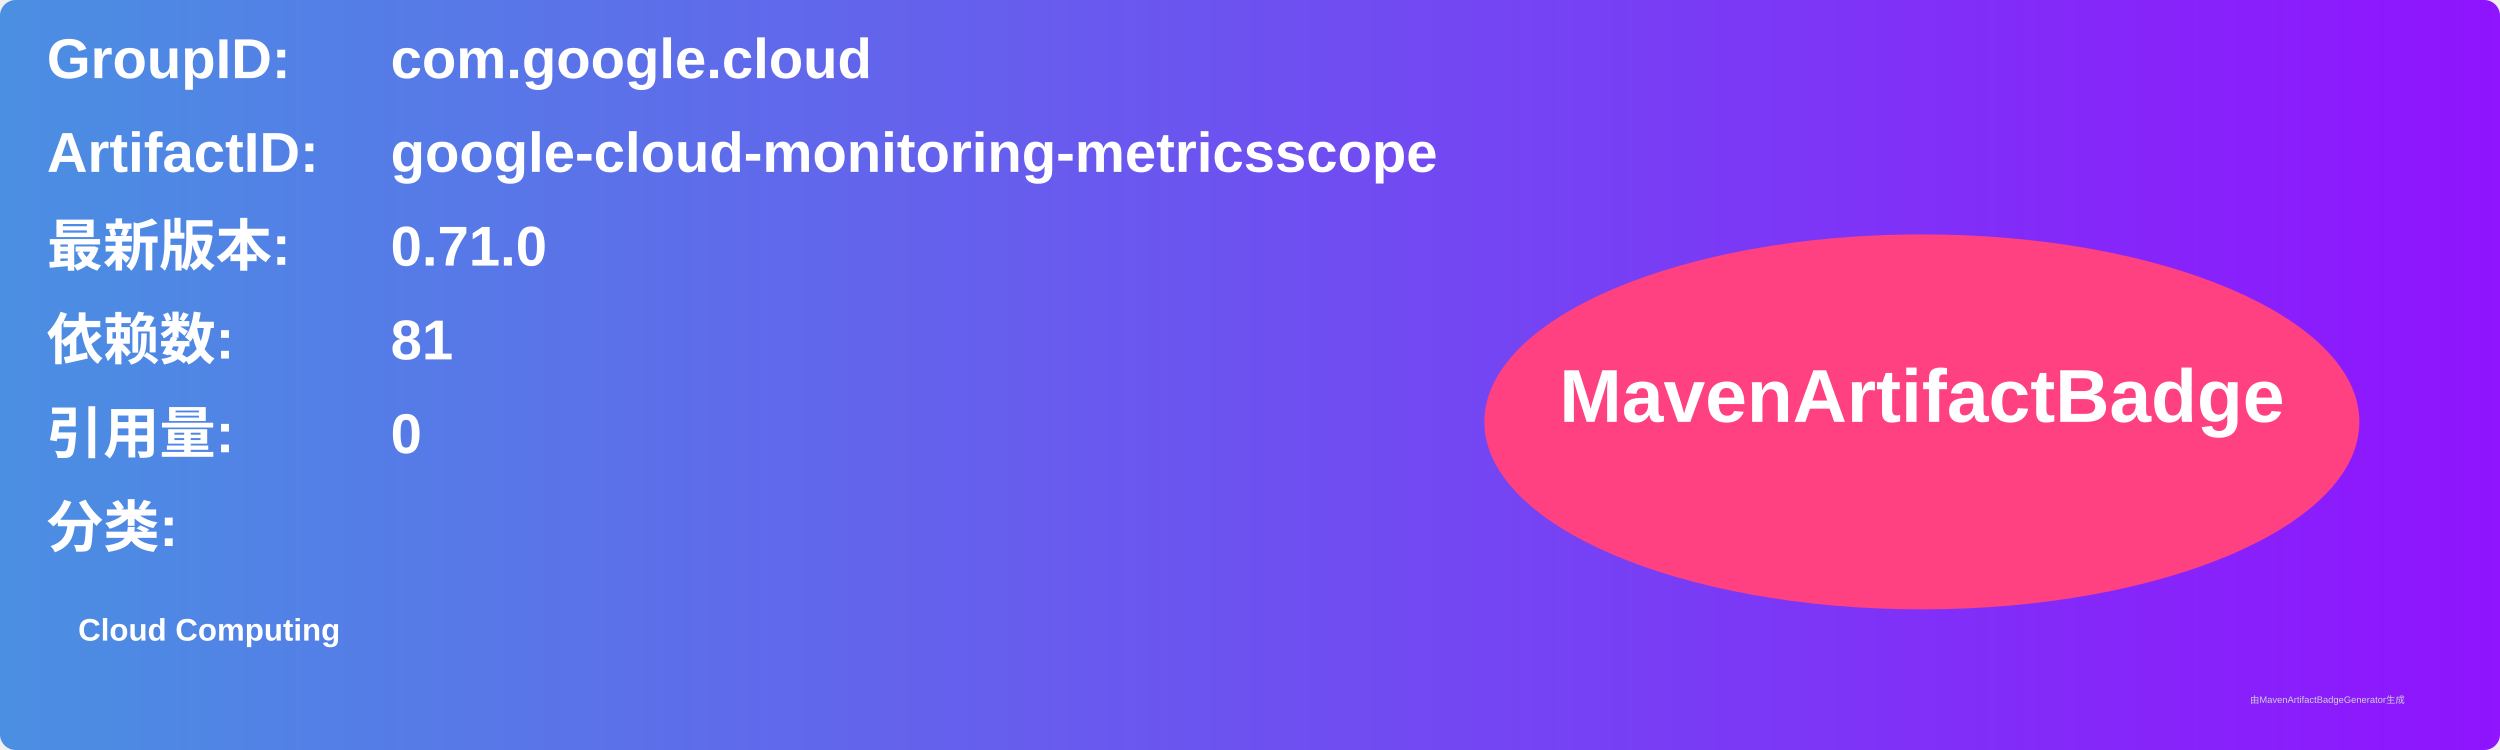
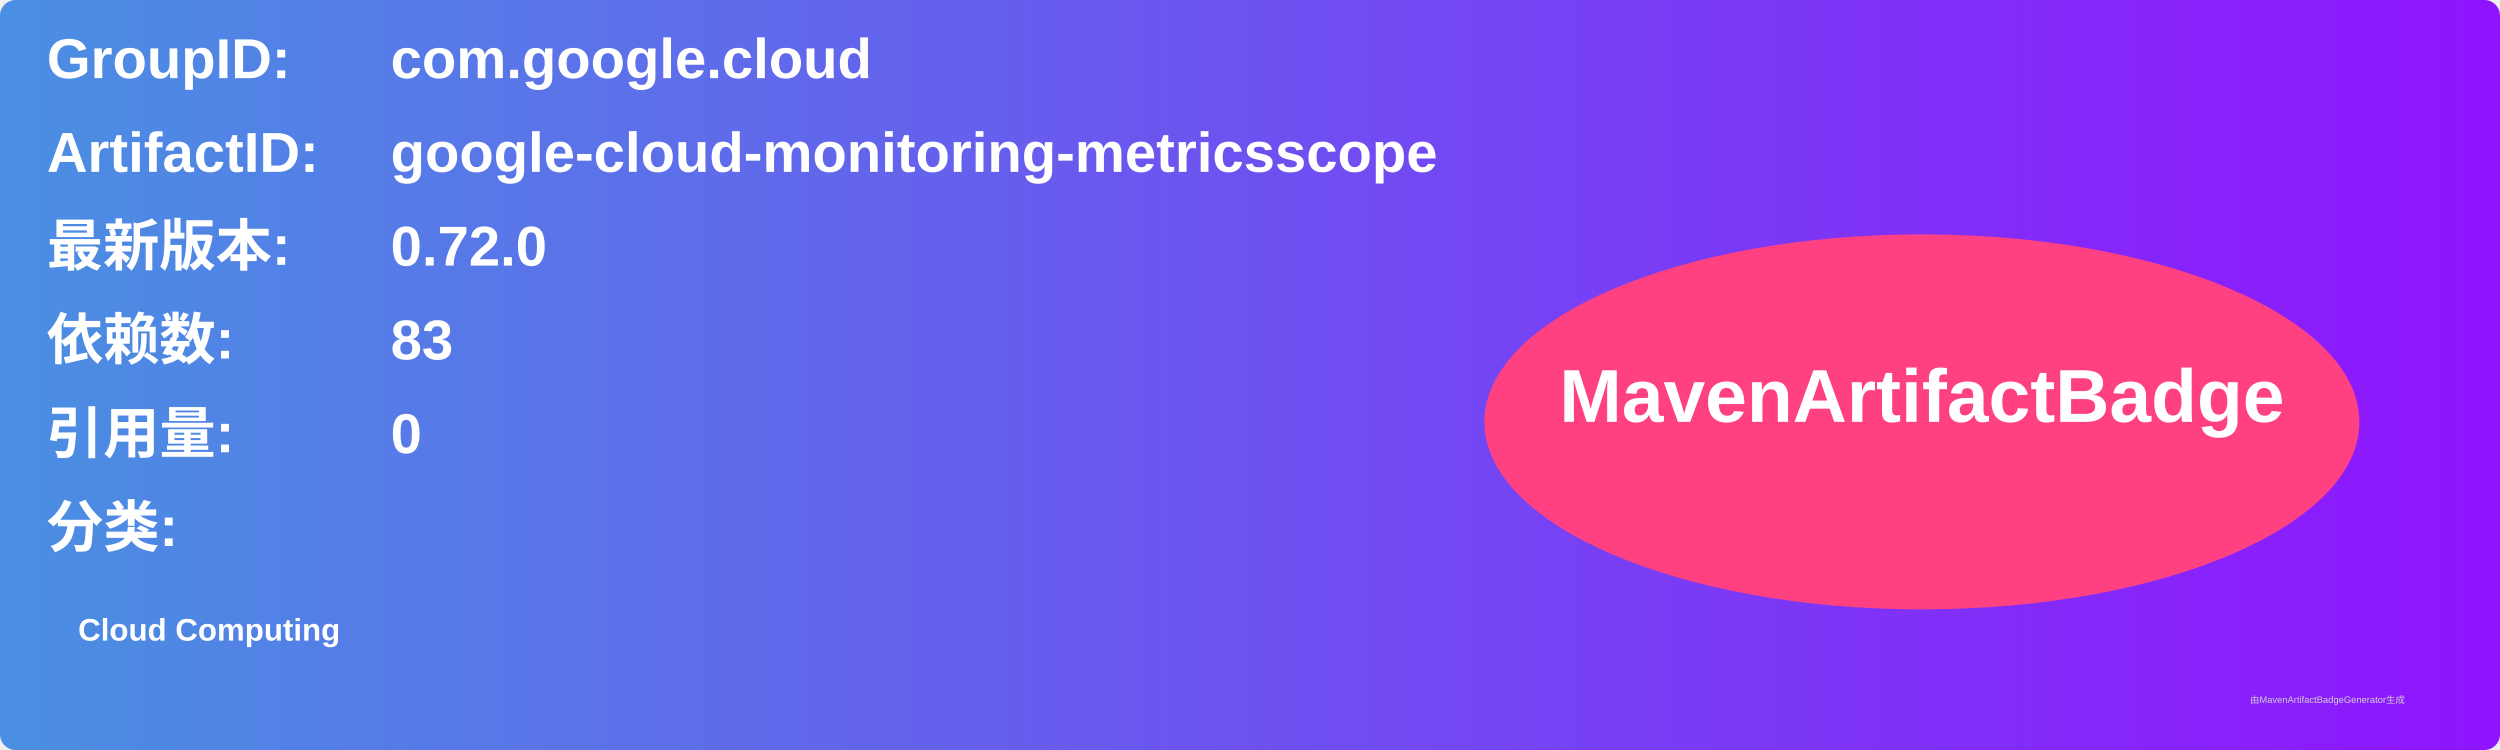
<svg xmlns="http://www.w3.org/2000/svg" width="800" height="240" viewBox="0 0 800 240">
  <linearGradient id="grad" x1="0%" y1="0%" x2="100%" y2="0%">
    <stop offset="0%" stop-color="#4a90e2" />
    <stop offset="100%" stop-color="#9013fe" />
  </linearGradient>
  <rect width="100%" height="100%" rx="5" ry="5" fill="url(#grad)" />
  <g transform="translate(15, 15)">
    <text x="0" y="10" font-family="Arial" font-size="18" fill="white" font-weight="bold" width="260">GroupID:</text>
    <text x="110" y="10" font-family="Arial" font-size="18" fill="white" font-weight="bold" width="460">com.google.cloud</text>
    <text x="0" y="40" font-family="Arial" font-size="18" fill="white" font-weight="bold" width="260">ArtifactID:</text>
    <text x="110" y="40" font-family="Arial" font-size="18" fill="white" font-weight="bold" width="460">google-cloud-monitoring-metricsscope</text>
    <text x="0" y="70" font-family="Arial" font-size="18" fill="white" font-weight="bold">最新版本:</text>
    <text x="110" y="70" font-family="Arial" font-size="18" fill="white" font-weight="bold">
-       <tspan font-weight="bold">0.71.0</tspan>
+       <tspan font-weight="bold">0.72.0</tspan>
    </text>
    <text x="0" y="100" font-family="Arial" font-size="18" fill="white" font-weight="bold">依赖数: </text>
    <text x="110" y="100" font-family="Arial" font-size="18" fill="white">
-       <tspan font-weight="bold">81</tspan>
+       <tspan font-weight="bold">83</tspan>
    </text>
    <text x="0" y="130" font-family="Arial" font-size="18" fill="white" font-weight="bold">引用量: </text>
    <text x="110" y="130" font-family="Arial" font-size="18" fill="white">
      <tspan font-weight="bold">0</tspan>
    </text>
    <text x="0" y="160" font-family="Arial" font-size="18" fill="white" font-weight="bold">分类:</text>
    <text x="10" y="190" font-family="Arial" font-size="10" fill="white">
      <tspan font-weight="bold">Cloud Computing</tspan>
    </text>
    <ellipse cx="600" cy="120" rx="140" ry="60" fill="#ff4081" />
    <text x="600" y="120" text-anchor="middle" font-family="Arial" font-size="24" fill="white" font-weight="bold">MavenArtifactBadge</text>
  </g>
  <text x="720" y="225" font-family="Arial" font-size="3" fill="#d0d0d0">由MavenArtifactBadgeGenerator生成</text>
</svg>
